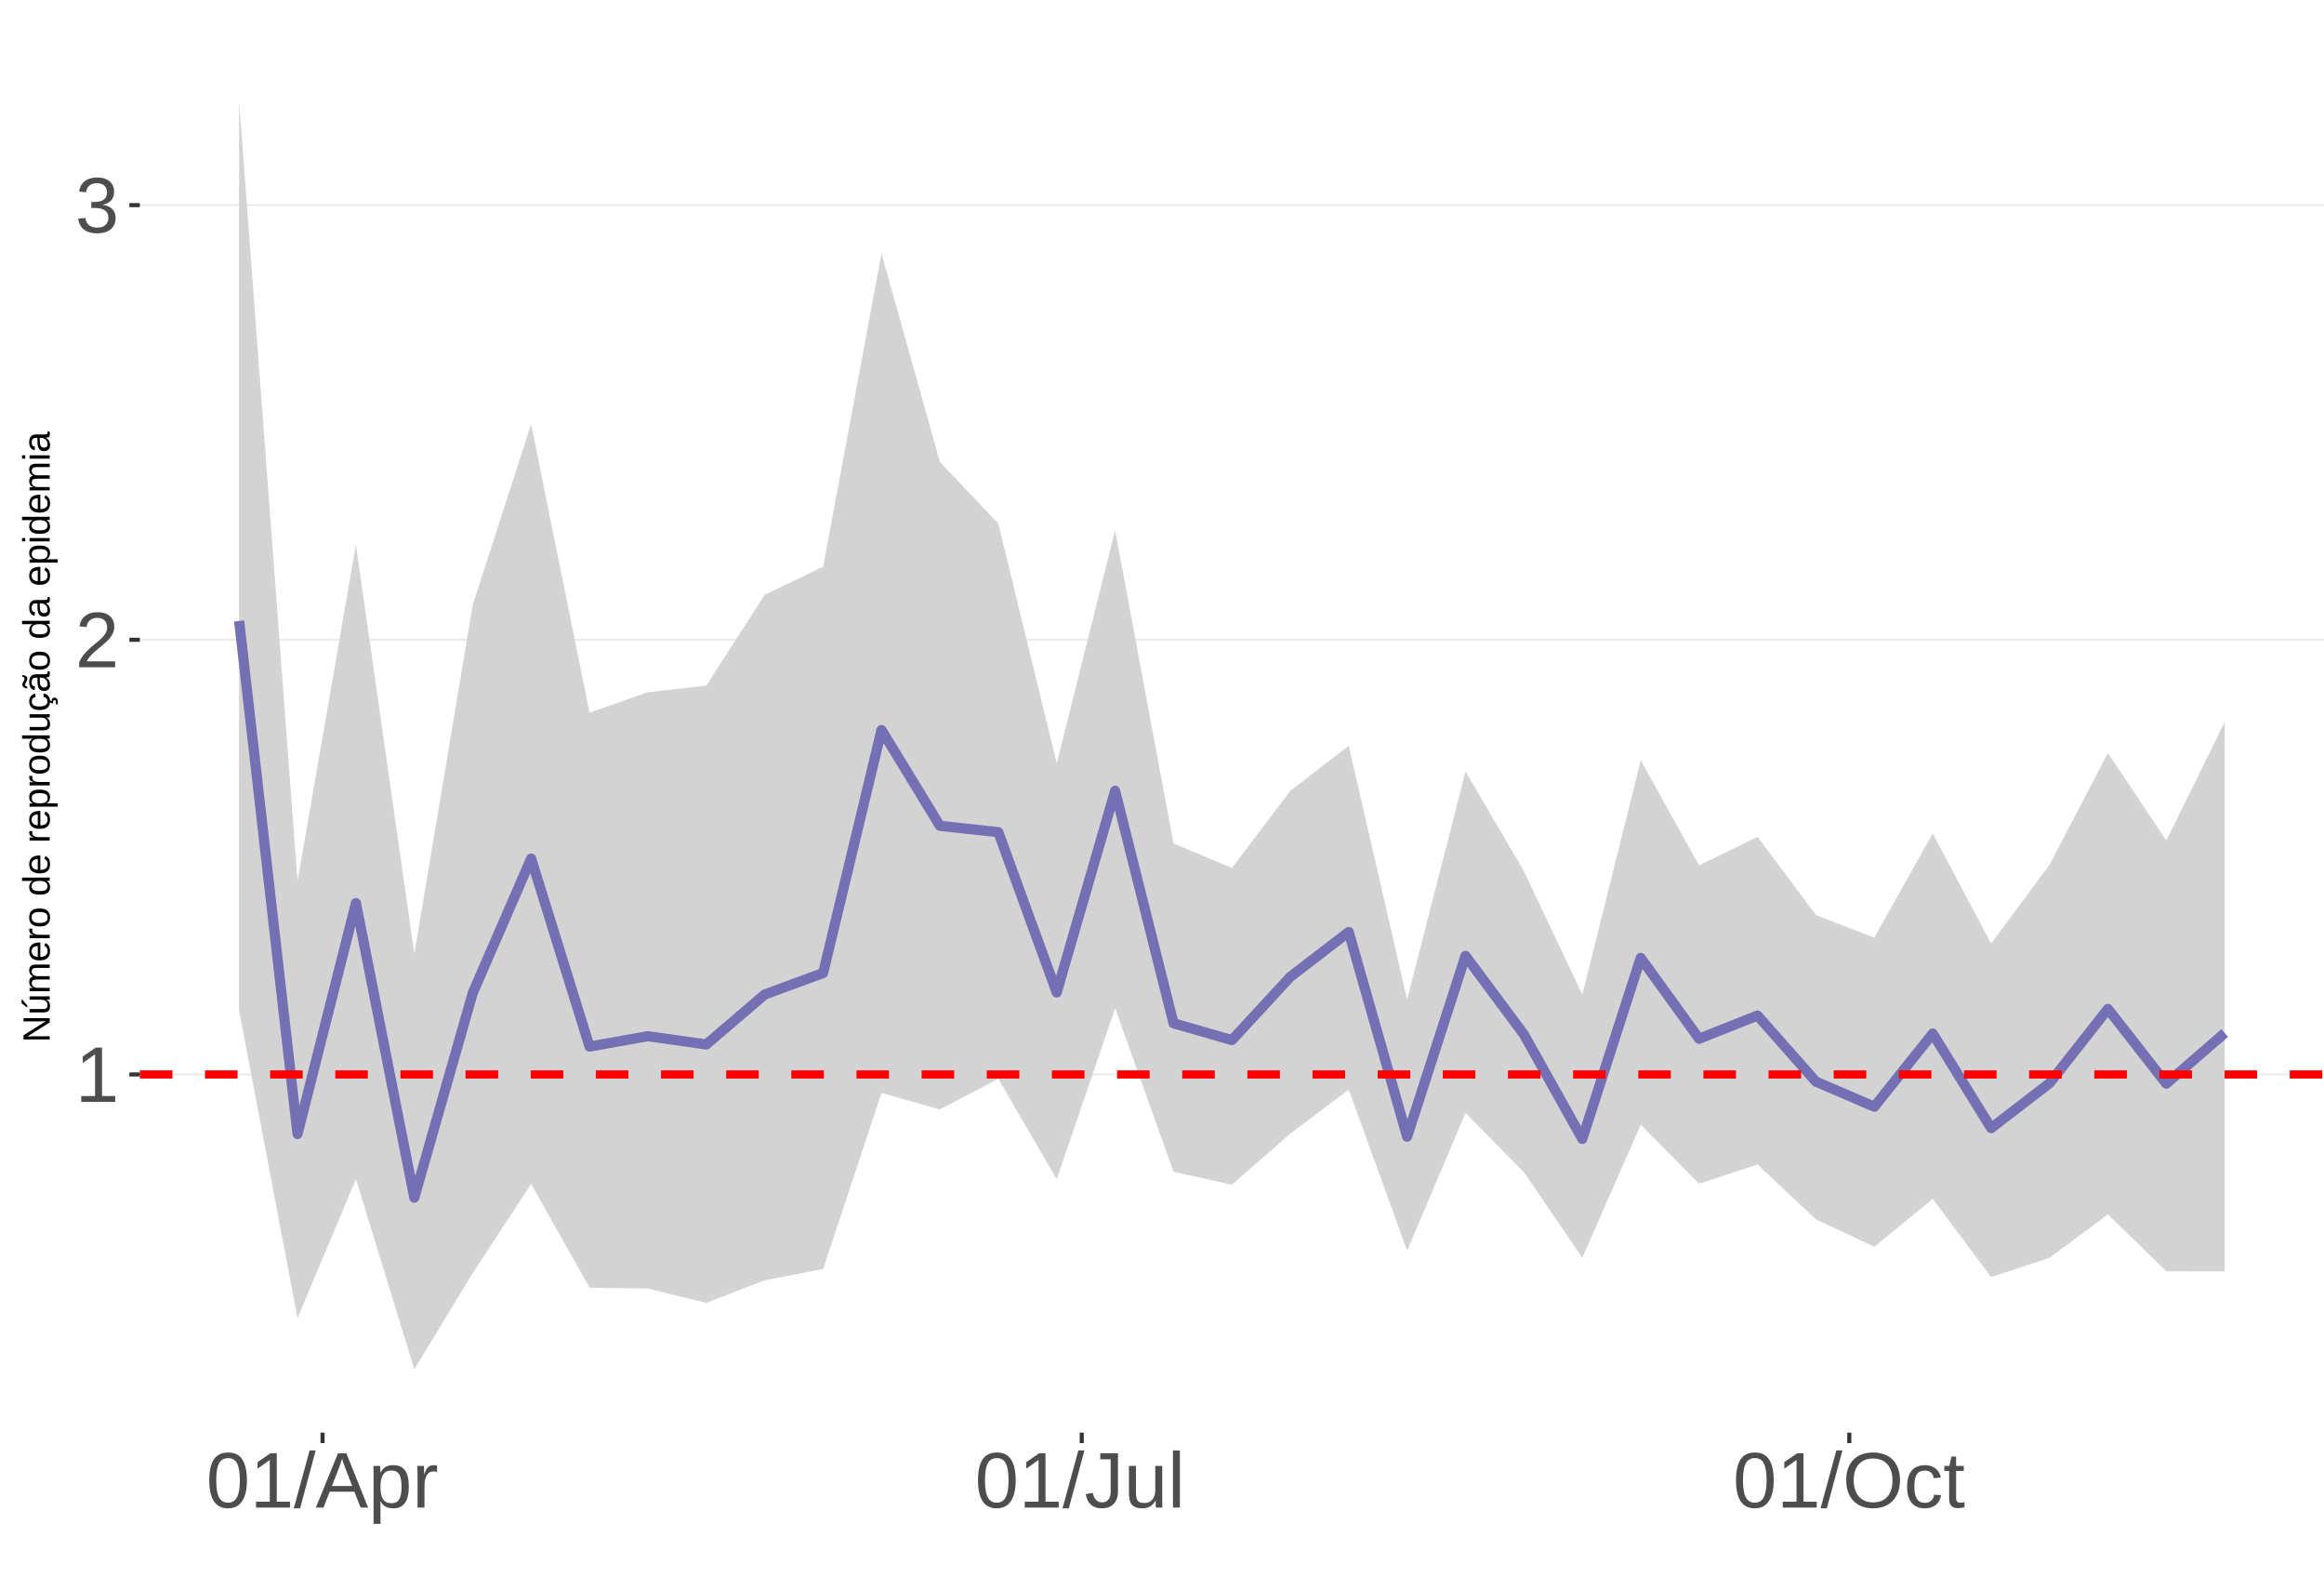
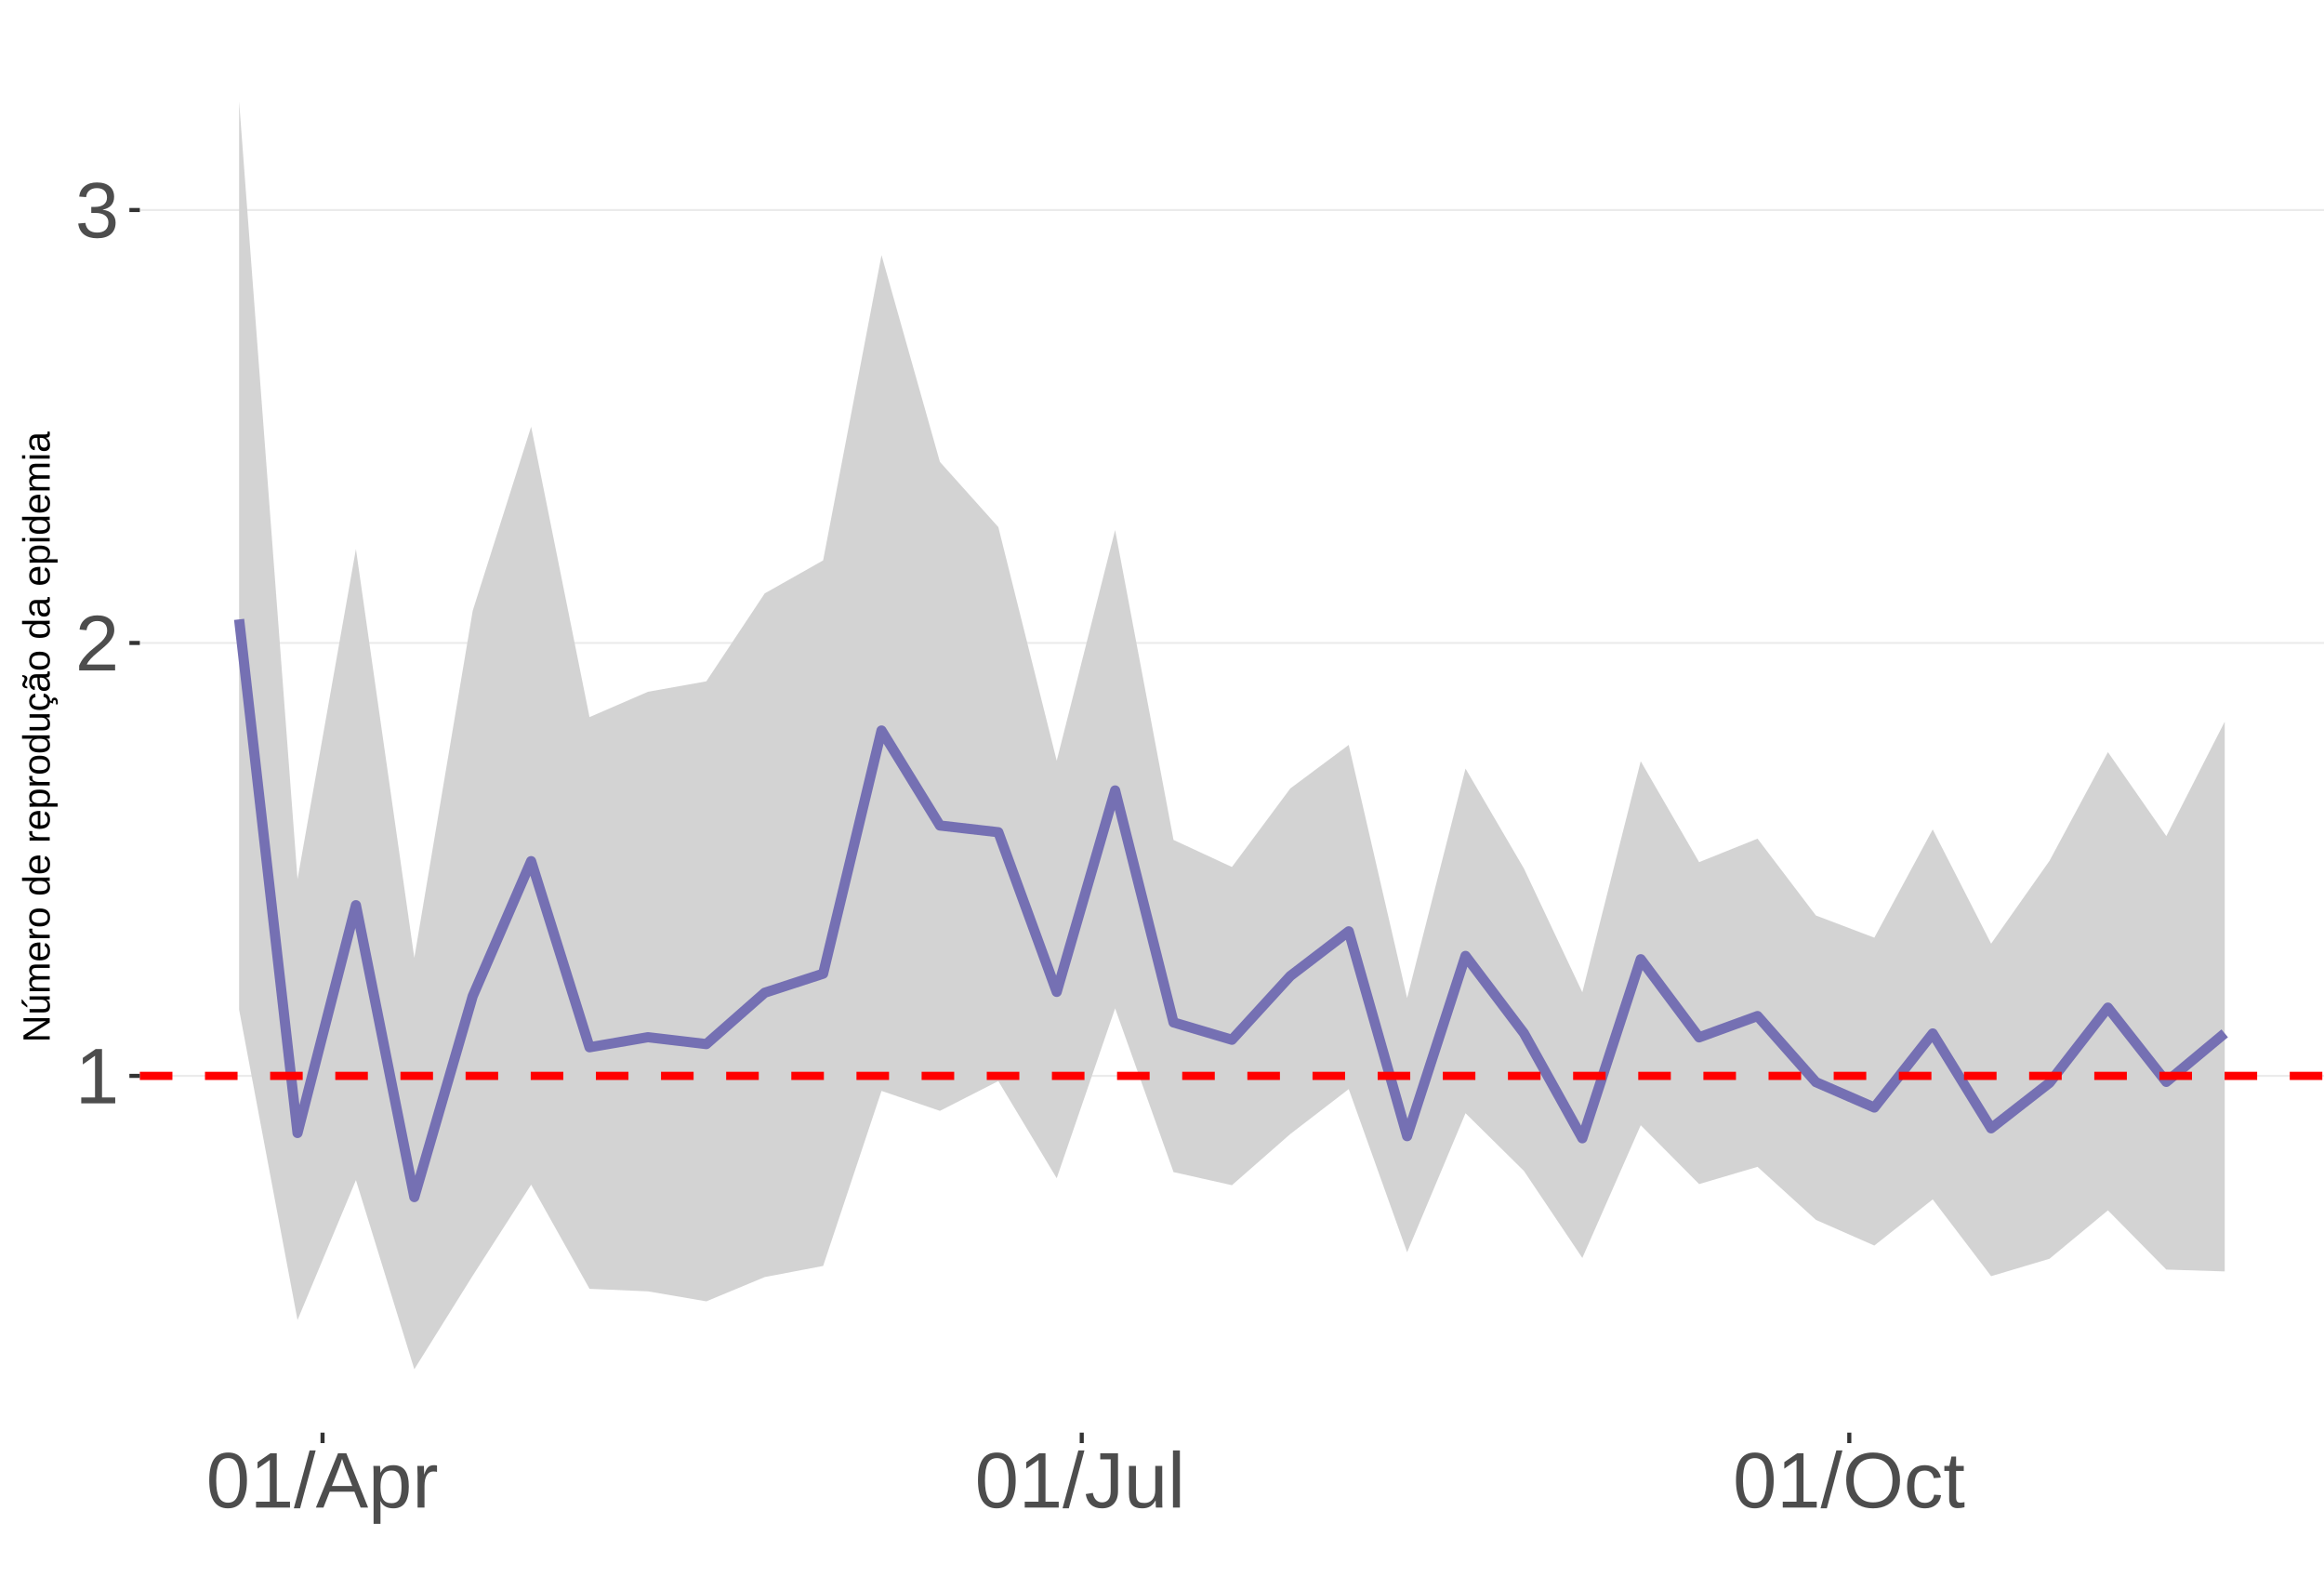
<svg xmlns="http://www.w3.org/2000/svg" xmlns:xlink="http://www.w3.org/1999/xlink" width="609pt" height="413pt" viewBox="0 0 609 413" version="1.1">
  <defs>
    <g>
      <symbol overflow="visible" id="glyph0-0">
        <path style="stroke:none;" d="M 2.062 -14.219 L 13.422 -14.219 L 13.422 0 L 2.062 0 Z M 2.828 -13.438 L 2.828 -0.766 L 12.641 -0.766 L 12.641 -13.438 Z M 2.828 -13.438 " />
      </symbol>
      <symbol overflow="visible" id="glyph0-1">
        <path style="stroke:none;" d="M 1.578 0 L 1.578 -1.547 L 5.188 -1.547 L 5.188 -12.469 L 1.984 -10.188 L 1.984 -11.906 L 5.344 -14.219 L 7.016 -14.219 L 7.016 -1.547 L 10.484 -1.547 L 10.484 0 Z M 1.578 0 " />
      </symbol>
      <symbol overflow="visible" id="glyph0-2">
        <path style="stroke:none;" d="M 1.031 0 L 1.031 -1.281 C 1.375 -2.07 1.789 -2.766 2.281 -3.359 C 2.781 -3.961 3.301 -4.508 3.844 -5 C 4.395 -5.488 4.938 -5.941 5.469 -6.359 C 6.008 -6.773 6.492 -7.191 6.922 -7.609 C 7.348 -8.023 7.691 -8.461 7.953 -8.922 C 8.223 -9.379 8.359 -9.895 8.359 -10.469 C 8.359 -11.25 8.129 -11.852 7.672 -12.281 C 7.211 -12.719 6.578 -12.938 5.766 -12.938 C 4.992 -12.938 4.359 -12.723 3.859 -12.297 C 3.359 -11.879 3.062 -11.289 2.969 -10.531 L 1.125 -10.703 C 1.258 -11.836 1.738 -12.738 2.562 -13.406 C 3.395 -14.082 4.461 -14.422 5.766 -14.422 C 7.203 -14.422 8.305 -14.082 9.078 -13.406 C 9.848 -12.727 10.234 -11.77 10.234 -10.531 C 10.234 -9.977 10.102 -9.426 9.844 -8.875 C 9.594 -8.332 9.219 -7.789 8.719 -7.25 C 8.227 -6.707 7.281 -5.863 5.875 -4.719 C 5.094 -4.082 4.473 -3.508 4.016 -3 C 3.566 -2.5 3.238 -2.016 3.031 -1.547 L 10.453 -1.547 L 10.453 0 Z M 1.031 0 " />
      </symbol>
      <symbol overflow="visible" id="glyph0-3">
        <path style="stroke:none;" d="M 10.578 -3.922 C 10.578 -2.609 10.16 -1.594 9.328 -0.875 C 8.492 -0.156 7.305 0.203 5.766 0.203 C 4.316 0.203 3.164 -0.117 2.312 -0.766 C 1.457 -1.422 0.945 -2.383 0.781 -3.656 L 2.656 -3.828 C 2.906 -2.141 3.941 -1.297 5.766 -1.297 C 6.672 -1.297 7.383 -1.52 7.906 -1.969 C 8.426 -2.426 8.688 -3.098 8.688 -3.984 C 8.688 -4.754 8.391 -5.352 7.797 -5.781 C 7.203 -6.219 6.344 -6.438 5.219 -6.438 L 4.203 -6.438 L 4.203 -8.016 L 5.188 -8.016 C 6.176 -8.016 6.945 -8.227 7.5 -8.656 C 8.051 -9.094 8.328 -9.695 8.328 -10.469 C 8.328 -11.227 8.102 -11.828 7.656 -12.266 C 7.207 -12.711 6.539 -12.938 5.656 -12.938 C 4.852 -12.938 4.203 -12.727 3.703 -12.312 C 3.211 -11.906 2.93 -11.328 2.859 -10.578 L 1.031 -10.719 C 1.164 -11.883 1.645 -12.789 2.469 -13.438 C 3.301 -14.094 4.367 -14.422 5.672 -14.422 C 7.098 -14.422 8.207 -14.086 9 -13.422 C 9.789 -12.766 10.188 -11.844 10.188 -10.656 C 10.188 -9.75 9.93 -9.008 9.422 -8.438 C 8.91 -7.875 8.176 -7.492 7.219 -7.297 L 7.219 -7.25 C 8.281 -7.133 9.102 -6.773 9.688 -6.172 C 10.281 -5.578 10.578 -4.828 10.578 -3.922 Z M 10.578 -3.922 " />
      </symbol>
      <symbol overflow="visible" id="glyph0-4">
        <path style="stroke:none;" d="M 10.688 -7.109 C 10.688 -4.734 10.266 -2.922 9.422 -1.672 C 8.586 -0.422 7.352 0.203 5.719 0.203 C 4.082 0.203 2.852 -0.414 2.031 -1.656 C 1.219 -2.906 0.812 -4.723 0.812 -7.109 C 0.812 -9.547 1.207 -11.375 2 -12.594 C 2.801 -13.812 4.062 -14.422 5.781 -14.422 C 7.457 -14.422 8.691 -13.805 9.484 -12.578 C 10.285 -11.348 10.688 -9.523 10.688 -7.109 Z M 8.828 -7.109 C 8.828 -9.16 8.586 -10.645 8.109 -11.562 C 7.641 -12.488 6.863 -12.953 5.781 -12.953 C 4.664 -12.953 3.863 -12.5 3.375 -11.594 C 2.883 -10.688 2.641 -9.191 2.641 -7.109 C 2.641 -5.086 2.883 -3.609 3.375 -2.672 C 3.875 -1.742 4.66 -1.281 5.734 -1.281 C 6.805 -1.281 7.586 -1.754 8.078 -2.703 C 8.578 -3.66 8.828 -5.129 8.828 -7.109 Z M 8.828 -7.109 " />
      </symbol>
      <symbol overflow="visible" id="glyph0-5">
        <path style="stroke:none;" d="M 0 0.203 L 4.141 -14.969 L 5.734 -14.969 L 1.641 0.203 Z M 0 0.203 " />
      </symbol>
      <symbol overflow="visible" id="glyph0-6">
        <path style="stroke:none;" d="M 11.766 0 L 10.141 -4.156 L 3.672 -4.156 L 2.031 0 L 0.047 0 L 5.844 -14.219 L 8.031 -14.219 L 13.734 0 Z M 6.906 -12.766 L 6.812 -12.469 C 6.645 -11.914 6.398 -11.203 6.078 -10.328 L 4.25 -5.656 L 9.578 -5.656 L 7.75 -10.344 C 7.562 -10.812 7.375 -11.336 7.188 -11.922 Z M 6.906 -12.766 " />
      </symbol>
      <symbol overflow="visible" id="glyph0-7">
        <path style="stroke:none;" d="M 10.625 -5.5 C 10.625 -1.695 9.285 0.203 6.609 0.203 C 4.922 0.203 3.789 -0.426 3.219 -1.688 L 3.172 -1.688 C 3.191 -1.633 3.203 -1.066 3.203 0.016 L 3.203 4.281 L 1.391 4.281 L 1.391 -8.688 C 1.391 -9.812 1.367 -10.551 1.328 -10.906 L 3.094 -10.906 C 3.094 -10.883 3.098 -10.789 3.109 -10.625 C 3.129 -10.457 3.145 -10.203 3.156 -9.859 C 3.176 -9.516 3.188 -9.281 3.188 -9.156 L 3.234 -9.156 C 3.555 -9.832 3.984 -10.328 4.516 -10.641 C 5.047 -10.953 5.742 -11.109 6.609 -11.109 C 7.953 -11.109 8.957 -10.656 9.625 -9.75 C 10.289 -8.852 10.625 -7.438 10.625 -5.5 Z M 8.719 -5.469 C 8.719 -6.988 8.508 -8.07 8.094 -8.719 C 7.688 -9.375 7.035 -9.703 6.141 -9.703 C 5.422 -9.703 4.859 -9.551 4.453 -9.25 C 4.047 -8.945 3.734 -8.473 3.516 -7.828 C 3.305 -7.191 3.203 -6.359 3.203 -5.328 C 3.203 -3.891 3.43 -2.832 3.891 -2.156 C 4.348 -1.477 5.094 -1.141 6.125 -1.141 C 7.02 -1.141 7.676 -1.469 8.094 -2.125 C 8.508 -2.789 8.719 -3.906 8.719 -5.469 Z M 8.719 -5.469 " />
      </symbol>
      <symbol overflow="visible" id="glyph0-8">
        <path style="stroke:none;" d="M 1.438 0 L 1.438 -8.375 C 1.438 -9.133 1.414 -9.977 1.375 -10.906 L 3.094 -10.906 C 3.145 -9.676 3.172 -8.938 3.172 -8.688 L 3.203 -8.688 C 3.492 -9.625 3.828 -10.258 4.203 -10.594 C 4.578 -10.938 5.109 -11.109 5.797 -11.109 C 6.035 -11.109 6.281 -11.078 6.531 -11.016 L 6.531 -9.344 C 6.289 -9.414 5.969 -9.453 5.562 -9.453 C 4.812 -9.453 4.238 -9.125 3.844 -8.469 C 3.445 -7.82 3.25 -6.895 3.25 -5.688 L 3.25 0 Z M 1.438 0 " />
      </symbol>
      <symbol overflow="visible" id="glyph0-9">
        <path style="stroke:none;" d="M 4.609 0.203 C 2.203 0.203 0.773 -1.039 0.328 -3.531 L 2.203 -3.844 C 2.328 -3.062 2.598 -2.453 3.016 -2.016 C 3.441 -1.578 3.977 -1.359 4.625 -1.359 C 5.32 -1.359 5.867 -1.598 6.266 -2.078 C 6.672 -2.555 6.875 -3.266 6.875 -4.203 L 6.875 -12.641 L 4.141 -12.641 L 4.141 -14.219 L 8.797 -14.219 L 8.797 -4.234 C 8.797 -2.859 8.422 -1.773 7.672 -0.984 C 6.93 -0.191 5.91 0.203 4.609 0.203 Z M 4.609 0.203 " />
      </symbol>
      <symbol overflow="visible" id="glyph0-10">
        <path style="stroke:none;" d="M 3.172 -10.906 L 3.172 -4 C 3.172 -3.281 3.238 -2.719 3.375 -2.312 C 3.52 -1.914 3.742 -1.629 4.047 -1.453 C 4.359 -1.285 4.816 -1.203 5.422 -1.203 C 6.297 -1.203 6.984 -1.5 7.484 -2.094 C 7.984 -2.695 8.234 -3.531 8.234 -4.594 L 8.234 -10.906 L 10.062 -10.906 L 10.062 -2.328 C 10.062 -1.055 10.078 -0.281 10.109 0 L 8.406 0 C 8.395 -0.031 8.383 -0.117 8.375 -0.266 C 8.375 -0.422 8.367 -0.594 8.359 -0.781 C 8.348 -0.969 8.336 -1.328 8.328 -1.859 L 8.297 -1.859 C 7.879 -1.109 7.395 -0.578 6.844 -0.266 C 6.289 0.047 5.609 0.203 4.797 0.203 C 3.598 0.203 2.723 -0.094 2.172 -0.688 C 1.617 -1.281 1.344 -2.266 1.344 -3.641 L 1.344 -10.906 Z M 3.172 -10.906 " />
      </symbol>
      <symbol overflow="visible" id="glyph0-11">
        <path style="stroke:none;" d="M 1.391 0 L 1.391 -14.969 L 3.203 -14.969 L 3.203 0 Z M 1.391 0 " />
      </symbol>
      <symbol overflow="visible" id="glyph0-12">
        <path style="stroke:none;" d="M 15.078 -7.172 C 15.078 -5.68 14.789 -4.379 14.219 -3.266 C 13.656 -2.148 12.844 -1.289 11.781 -0.688 C 10.719 -0.094 9.461 0.203 8.016 0.203 C 6.555 0.203 5.297 -0.094 4.234 -0.688 C 3.18 -1.281 2.375 -2.133 1.812 -3.25 C 1.258 -4.375 0.984 -5.68 0.984 -7.172 C 0.984 -9.441 1.602 -11.219 2.844 -12.5 C 4.082 -13.781 5.812 -14.422 8.031 -14.422 C 9.477 -14.422 10.734 -14.133 11.797 -13.562 C 12.859 -12.988 13.672 -12.148 14.234 -11.047 C 14.797 -9.953 15.078 -8.66 15.078 -7.172 Z M 13.109 -7.172 C 13.109 -8.941 12.664 -10.328 11.781 -11.328 C 10.895 -12.336 9.645 -12.844 8.031 -12.844 C 6.406 -12.844 5.148 -12.344 4.266 -11.344 C 3.379 -10.352 2.938 -8.961 2.938 -7.172 C 2.938 -5.391 3.383 -3.973 4.281 -2.922 C 5.176 -1.879 6.422 -1.359 8.016 -1.359 C 9.66 -1.359 10.922 -1.863 11.797 -2.875 C 12.672 -3.883 13.109 -5.316 13.109 -7.172 Z M 13.109 -7.172 " />
      </symbol>
      <symbol overflow="visible" id="glyph0-13">
        <path style="stroke:none;" d="M 2.781 -5.5 C 2.781 -4.051 3.004 -2.977 3.453 -2.281 C 3.91 -1.582 4.602 -1.234 5.531 -1.234 C 6.176 -1.234 6.711 -1.406 7.141 -1.75 C 7.578 -2.102 7.848 -2.645 7.953 -3.375 L 9.781 -3.25 C 9.645 -2.195 9.195 -1.359 8.438 -0.734 C 7.688 -0.109 6.734 0.203 5.578 0.203 C 4.047 0.203 2.879 -0.273 2.078 -1.234 C 1.273 -2.203 0.875 -3.613 0.875 -5.469 C 0.875 -7.301 1.273 -8.695 2.078 -9.656 C 2.891 -10.625 4.051 -11.109 5.562 -11.109 C 6.676 -11.109 7.598 -10.816 8.328 -10.234 C 9.066 -9.66 9.531 -8.867 9.719 -7.859 L 7.859 -7.719 C 7.766 -8.32 7.523 -8.801 7.141 -9.156 C 6.754 -9.508 6.207 -9.688 5.5 -9.688 C 4.539 -9.688 3.848 -9.367 3.422 -8.734 C 2.992 -8.098 2.781 -7.02 2.781 -5.5 Z M 2.781 -5.5 " />
      </symbol>
      <symbol overflow="visible" id="glyph0-14">
        <path style="stroke:none;" d="M 5.594 -0.078 C 4.988 0.078 4.375 0.156 3.75 0.156 C 2.301 0.156 1.578 -0.664 1.578 -2.312 L 1.578 -9.594 L 0.312 -9.594 L 0.312 -10.906 L 1.641 -10.906 L 2.172 -13.359 L 3.391 -13.359 L 3.391 -10.906 L 5.406 -10.906 L 5.406 -9.594 L 3.391 -9.594 L 3.391 -2.703 C 3.391 -2.18 3.473 -1.812 3.641 -1.594 C 3.816 -1.383 4.113 -1.281 4.531 -1.281 C 4.781 -1.281 5.133 -1.328 5.594 -1.422 Z M 5.594 -0.078 " />
      </symbol>
      <symbol overflow="visible" id="glyph1-0">
        <path style="stroke:none;" d="M -6.875 -1 L -6.875 -6.5 L 0 -6.5 L 0 -1 Z M -6.516 -1.375 L -0.375 -1.375 L -0.375 -6.125 L -6.516 -6.125 Z M -6.516 -1.375 " />
      </symbol>
      <symbol overflow="visible" id="glyph1-1">
        <path style="stroke:none;" d="M 0 -5.281 L -5.859 -1.609 L -5.391 -1.625 L -4.578 -1.656 L 0 -1.656 L 0 -0.828 L -6.875 -0.828 L -6.875 -1.906 L -0.984 -5.625 C -1.617 -5.582 -2.082 -5.562 -2.375 -5.562 L -6.875 -5.562 L -6.875 -6.406 L 0 -6.406 Z M 0 -5.281 " />
      </symbol>
      <symbol overflow="visible" id="glyph1-2">
        <path style="stroke:none;" d="M -5.281 -1.562 L -1.938 -1.562 C -1.582 -1.562 -1.305 -1.594 -1.109 -1.656 C -0.922 -1.727 -0.785 -1.836 -0.703 -1.984 C -0.617 -2.141 -0.578 -2.363 -0.578 -2.656 C -0.578 -3.07 -0.723 -3.398 -1.016 -3.641 C -1.305 -3.891 -1.707 -4.016 -2.219 -4.016 L -5.281 -4.016 L -5.281 -4.906 L -1.125 -4.906 C -0.508 -4.906 -0.133 -4.91 0 -4.922 L 0 -4.094 C -0.02 -4.094 -0.062 -4.086 -0.125 -4.078 C -0.195 -4.078 -0.281 -4.07 -0.375 -4.062 C -0.469 -4.062 -0.645 -4.062 -0.906 -4.062 L -0.906 -4.047 C -0.539 -3.848 -0.281 -3.613 -0.125 -3.344 C 0.02 -3.082 0.094 -2.754 0.094 -2.359 C 0.094 -1.773 -0.047 -1.348 -0.328 -1.078 C -0.617 -0.816 -1.098 -0.688 -1.766 -0.688 L -5.281 -0.688 Z M -5.859 -2.031 L -5.969 -2.031 L -7.359 -3.078 L -7.359 -4.094 L -7.219 -4.094 L -5.859 -2.484 Z M -5.859 -2.031 " />
      </symbol>
      <symbol overflow="visible" id="glyph1-3">
        <path style="stroke:none;" d="M 0 -3.75 L -3.344 -3.75 C -3.852 -3.75 -4.207 -3.676 -4.406 -3.531 C -4.602 -3.395 -4.703 -3.145 -4.703 -2.781 C -4.703 -2.406 -4.555 -2.109 -4.266 -1.891 C -3.984 -1.672 -3.582 -1.562 -3.062 -1.562 L 0 -1.562 L 0 -0.688 L -4.156 -0.688 C -4.77 -0.688 -5.145 -0.68 -5.281 -0.672 L -5.281 -1.5 C -5.27 -1.5 -5.227 -1.5 -5.156 -1.5 C -5.082 -1.508 -5 -1.516 -4.906 -1.516 C -4.812 -1.523 -4.633 -1.531 -4.375 -1.531 L -4.375 -1.547 C -4.75 -1.734 -5.008 -1.945 -5.156 -2.188 C -5.301 -2.438 -5.375 -2.738 -5.375 -3.094 C -5.375 -3.488 -5.297 -3.801 -5.141 -4.031 C -4.984 -4.27 -4.727 -4.438 -4.375 -4.531 L -4.375 -4.547 C -4.727 -4.723 -4.984 -4.941 -5.141 -5.203 C -5.297 -5.461 -5.375 -5.773 -5.375 -6.141 C -5.375 -6.672 -5.227 -7.055 -4.938 -7.297 C -4.656 -7.547 -4.18 -7.672 -3.516 -7.672 L 0 -7.672 L 0 -6.797 L -3.344 -6.797 C -3.852 -6.797 -4.207 -6.723 -4.406 -6.578 C -4.602 -6.441 -4.703 -6.191 -4.703 -5.828 C -4.703 -5.453 -4.555 -5.156 -4.266 -4.938 C -3.984 -4.727 -3.582 -4.625 -3.062 -4.625 L 0 -4.625 Z M 0 -3.75 " />
      </symbol>
      <symbol overflow="visible" id="glyph1-4">
        <path style="stroke:none;" d="M -2.453 -1.344 C -1.848 -1.344 -1.379 -1.469 -1.047 -1.719 C -0.723 -1.969 -0.562 -2.336 -0.562 -2.828 C -0.562 -3.203 -0.633 -3.504 -0.781 -3.734 C -0.938 -3.961 -1.133 -4.117 -1.375 -4.203 L -1.156 -4.969 C -0.32 -4.656 0.094 -3.941 0.094 -2.828 C 0.094 -2.047 -0.133 -1.445 -0.594 -1.031 C -1.062 -0.625 -1.754 -0.422 -2.672 -0.422 C -3.547 -0.422 -4.211 -0.625 -4.672 -1.031 C -5.141 -1.445 -5.375 -2.031 -5.375 -2.781 C -5.375 -4.344 -4.441 -5.125 -2.578 -5.125 L -2.453 -5.125 Z M -3.125 -4.203 C -3.688 -4.16 -4.094 -4.02 -4.344 -3.781 C -4.602 -3.551 -4.734 -3.219 -4.734 -2.781 C -4.734 -2.352 -4.586 -2.016 -4.297 -1.766 C -4.016 -1.516 -3.625 -1.379 -3.125 -1.359 Z M -3.125 -4.203 " />
      </symbol>
      <symbol overflow="visible" id="glyph1-5">
        <path style="stroke:none;" d="M 0 -0.688 L -4.047 -0.688 C -4.422 -0.688 -4.832 -0.68 -5.281 -0.672 L -5.281 -1.5 C -4.688 -1.52 -4.328 -1.531 -4.203 -1.531 L -4.203 -1.547 C -4.66 -1.691 -4.969 -1.852 -5.125 -2.031 C -5.289 -2.219 -5.375 -2.477 -5.375 -2.812 C -5.375 -2.926 -5.359 -3.047 -5.328 -3.172 L -4.531 -3.172 C -4.562 -3.047 -4.578 -2.891 -4.578 -2.703 C -4.578 -2.336 -4.422 -2.055 -4.109 -1.859 C -3.797 -1.672 -3.344 -1.578 -2.75 -1.578 L 0 -1.578 Z M 0 -0.688 " />
      </symbol>
      <symbol overflow="visible" id="glyph1-6">
        <path style="stroke:none;" d="M -2.641 -5.141 C -1.723 -5.141 -1.035 -4.938 -0.578 -4.531 C -0.129 -4.125 0.094 -3.535 0.094 -2.766 C 0.094 -1.992 -0.141 -1.41 -0.609 -1.016 C -1.078 -0.617 -1.754 -0.422 -2.641 -0.422 C -4.461 -0.422 -5.375 -1.207 -5.375 -2.781 C -5.375 -3.594 -5.148 -4.188 -4.703 -4.562 C -4.266 -4.945 -3.578 -5.141 -2.641 -5.141 Z M -2.641 -4.219 C -3.367 -4.219 -3.898 -4.109 -4.234 -3.891 C -4.566 -3.672 -4.734 -3.305 -4.734 -2.797 C -4.734 -2.285 -4.562 -1.914 -4.219 -1.688 C -3.883 -1.457 -3.359 -1.344 -2.641 -1.344 C -1.953 -1.344 -1.43 -1.453 -1.078 -1.672 C -0.723 -1.898 -0.547 -2.258 -0.547 -2.75 C -0.547 -3.281 -0.711 -3.656 -1.047 -3.875 C -1.391 -4.102 -1.922 -4.219 -2.641 -4.219 Z M -2.641 -4.219 " />
      </symbol>
      <symbol overflow="visible" id="glyph1-7">
        <path style="stroke:none;" d="" />
      </symbol>
      <symbol overflow="visible" id="glyph1-8">
        <path style="stroke:none;" d="M -0.844 -4.016 C -0.508 -3.848 -0.27 -3.629 -0.125 -3.359 C 0.02 -3.086 0.094 -2.754 0.094 -2.359 C 0.094 -1.691 -0.129 -1.203 -0.578 -0.891 C -1.023 -0.578 -1.707 -0.422 -2.625 -0.422 C -4.457 -0.422 -5.375 -1.066 -5.375 -2.359 C -5.375 -2.766 -5.301 -3.098 -5.156 -3.359 C -5.008 -3.629 -4.781 -3.848 -4.469 -4.016 L -7.25 -4.016 L -7.25 -4.891 L -1.094 -4.891 C -0.539 -4.891 -0.176 -4.898 0 -4.922 L 0 -4.078 C -0.051 -4.066 -0.172 -4.055 -0.359 -4.047 C -0.547 -4.035 -0.707 -4.031 -0.844 -4.031 Z M -2.641 -1.344 C -1.898 -1.344 -1.367 -1.438 -1.047 -1.625 C -0.734 -1.82 -0.578 -2.145 -0.578 -2.594 C -0.578 -3.082 -0.75 -3.441 -1.094 -3.672 C -1.438 -3.898 -1.973 -4.016 -2.703 -4.016 C -3.398 -4.016 -3.91 -3.898 -4.234 -3.672 C -4.566 -3.441 -4.734 -3.082 -4.734 -2.594 C -4.734 -2.156 -4.566 -1.836 -4.234 -1.641 C -3.91 -1.441 -3.379 -1.344 -2.641 -1.344 Z M -2.641 -1.344 " />
      </symbol>
      <symbol overflow="visible" id="glyph1-9">
        <path style="stroke:none;" d="M -2.672 -5.141 C -0.828 -5.141 0.094 -4.492 0.094 -3.203 C 0.094 -2.391 -0.211 -1.844 -0.828 -1.562 L -0.828 -1.531 C -0.797 -1.539 -0.516 -1.547 0.016 -1.547 L 2.078 -1.547 L 2.078 -0.672 L -4.203 -0.672 C -4.742 -0.672 -5.102 -0.66 -5.281 -0.641 L -5.281 -1.5 C -5.27 -1.5 -5.223 -1.5 -5.141 -1.5 C -5.066 -1.508 -4.945 -1.52 -4.781 -1.531 C -4.613 -1.539 -4.5 -1.547 -4.438 -1.547 L -4.438 -1.562 C -4.758 -1.719 -4.992 -1.922 -5.141 -2.172 C -5.297 -2.43 -5.375 -2.773 -5.375 -3.203 C -5.375 -3.848 -5.156 -4.332 -4.719 -4.656 C -4.281 -4.977 -3.598 -5.141 -2.672 -5.141 Z M -2.641 -4.219 C -3.379 -4.219 -3.906 -4.117 -4.219 -3.922 C -4.539 -3.723 -4.703 -3.406 -4.703 -2.969 C -4.703 -2.625 -4.629 -2.352 -4.484 -2.156 C -4.336 -1.957 -4.109 -1.805 -3.797 -1.703 C -3.484 -1.598 -3.078 -1.547 -2.578 -1.547 C -1.879 -1.547 -1.363 -1.656 -1.031 -1.875 C -0.707 -2.102 -0.547 -2.469 -0.547 -2.969 C -0.547 -3.406 -0.707 -3.723 -1.031 -3.922 C -1.352 -4.117 -1.891 -4.219 -2.641 -4.219 Z M -2.641 -4.219 " />
      </symbol>
      <symbol overflow="visible" id="glyph1-10">
        <path style="stroke:none;" d="M -5.281 -1.531 L -1.938 -1.531 C -1.582 -1.531 -1.305 -1.562 -1.109 -1.625 C -0.922 -1.695 -0.785 -1.805 -0.703 -1.953 C -0.617 -2.109 -0.578 -2.332 -0.578 -2.625 C -0.578 -3.039 -0.723 -3.367 -1.016 -3.609 C -1.305 -3.859 -1.707 -3.984 -2.219 -3.984 L -5.281 -3.984 L -5.281 -4.875 L -1.125 -4.875 C -0.508 -4.875 -0.133 -4.879 0 -4.891 L 0 -4.062 C -0.02 -4.062 -0.062 -4.055 -0.125 -4.047 C -0.195 -4.047 -0.281 -4.039 -0.375 -4.031 C -0.469 -4.031 -0.645 -4.031 -0.906 -4.031 L -0.906 -4.016 C -0.539 -3.816 -0.281 -3.582 -0.125 -3.312 C 0.02 -3.051 0.094 -2.723 0.094 -2.328 C 0.094 -1.742 -0.047 -1.316 -0.328 -1.047 C -0.617 -0.785 -1.098 -0.656 -1.766 -0.656 L -5.281 -0.656 Z M -5.281 -1.531 " />
      </symbol>
      <symbol overflow="visible" id="glyph1-11">
        <path style="stroke:none;" d="M -2.672 -1.344 C -1.961 -1.344 -1.438 -1.453 -1.094 -1.672 C -0.758 -1.891 -0.594 -2.223 -0.594 -2.672 C -0.594 -2.984 -0.676 -3.242 -0.844 -3.453 C -1.02 -3.672 -1.281 -3.801 -1.625 -3.844 L -1.578 -4.734 C -1.066 -4.672 -0.66 -4.457 -0.359 -4.094 C -0.055 -3.727 0.094 -3.266 0.094 -2.703 C 0.094 -1.961 -0.133 -1.395 -0.594 -1 C -1.062 -0.613 -1.742 -0.422 -2.641 -0.422 C -3.535 -0.422 -4.211 -0.613 -4.672 -1 C -5.141 -1.395 -5.375 -1.957 -5.375 -2.688 C -5.375 -3.227 -5.234 -3.676 -4.953 -4.031 C -4.68 -4.395 -4.297 -4.617 -3.797 -4.703 L -3.734 -3.797 C -4.023 -3.754 -4.254 -3.641 -4.422 -3.453 C -4.598 -3.266 -4.688 -3.004 -4.688 -2.672 C -4.688 -2.203 -4.531 -1.863 -4.219 -1.656 C -3.914 -1.445 -3.398 -1.344 -2.672 -1.344 Z M 1.234 -3.672 C 1.828 -3.672 2.125 -3.223 2.125 -2.328 C 2.125 -2.148 2.113 -2.004 2.094 -1.891 L 1.625 -1.891 C 1.645 -2.055 1.656 -2.195 1.656 -2.312 C 1.656 -2.789 1.52 -3.031 1.25 -3.031 C 1 -3.031 0.875 -2.812 0.875 -2.375 C 0.875 -2.238 0.879 -2.148 0.891 -2.109 L 0 -2.422 L 0 -2.938 L 0.484 -2.75 C 0.492 -3.062 0.566 -3.289 0.703 -3.438 C 0.836 -3.594 1.016 -3.672 1.234 -3.672 Z M 1.234 -3.672 " />
      </symbol>
      <symbol overflow="visible" id="glyph1-12">
        <path style="stroke:none;" d="M 0.094 -2.016 C 0.094 -1.484 -0.047 -1.082 -0.328 -0.812 C -0.609 -0.551 -0.988 -0.422 -1.469 -0.422 C -2.02 -0.422 -2.441 -0.598 -2.734 -0.953 C -3.023 -1.316 -3.18 -1.898 -3.203 -2.703 L -3.219 -3.891 L -3.516 -3.891 C -3.941 -3.891 -4.25 -3.797 -4.438 -3.609 C -4.625 -3.43 -4.719 -3.148 -4.719 -2.766 C -4.719 -2.367 -4.648 -2.078 -4.516 -1.891 C -4.379 -1.711 -4.164 -1.609 -3.875 -1.578 L -3.953 -0.656 C -4.898 -0.812 -5.375 -1.52 -5.375 -2.781 C -5.375 -3.445 -5.223 -3.945 -4.922 -4.281 C -4.617 -4.613 -4.18 -4.781 -3.609 -4.781 L -1.328 -4.781 C -1.066 -4.781 -0.867 -4.812 -0.734 -4.875 C -0.609 -4.945 -0.547 -5.082 -0.547 -5.281 C -0.547 -5.363 -0.555 -5.457 -0.578 -5.562 L -0.031 -5.562 C 0.02 -5.344 0.047 -5.117 0.047 -4.891 C 0.047 -4.555 -0.035 -4.316 -0.203 -4.172 C -0.379 -4.023 -0.648 -3.941 -1.016 -3.922 L -1.016 -3.891 C -0.609 -3.672 -0.32 -3.41 -0.156 -3.109 C 0.008 -2.805 0.094 -2.441 0.094 -2.016 Z M -0.562 -2.219 C -0.562 -2.539 -0.633 -2.828 -0.781 -3.078 C -0.926 -3.328 -1.125 -3.523 -1.375 -3.672 C -1.633 -3.816 -1.898 -3.891 -2.172 -3.891 L -2.609 -3.891 L -2.594 -2.938 C -2.582 -2.52 -2.535 -2.203 -2.453 -1.984 C -2.379 -1.773 -2.258 -1.613 -2.094 -1.5 C -1.938 -1.383 -1.723 -1.328 -1.453 -1.328 C -1.172 -1.328 -0.953 -1.406 -0.797 -1.562 C -0.641 -1.719 -0.562 -1.938 -0.562 -2.219 Z M -5.859 -3.609 C -5.859 -3.473 -5.891 -3.332 -5.953 -3.188 C -6.016 -3.051 -6.082 -2.922 -6.156 -2.797 C -6.227 -2.672 -6.297 -2.551 -6.359 -2.438 C -6.422 -2.32 -6.453 -2.211 -6.453 -2.109 C -6.453 -1.93 -6.398 -1.797 -6.297 -1.703 C -6.191 -1.617 -6.047 -1.562 -5.859 -1.531 L -5.859 -1.094 C -6.191 -1.125 -6.441 -1.176 -6.609 -1.25 C -6.785 -1.332 -6.922 -1.441 -7.016 -1.578 C -7.117 -1.711 -7.172 -1.879 -7.172 -2.078 C -7.172 -2.223 -7.141 -2.363 -7.078 -2.5 C -7.023 -2.633 -6.957 -2.766 -6.875 -2.891 C -6.801 -3.023 -6.734 -3.145 -6.672 -3.25 C -6.617 -3.363 -6.594 -3.473 -6.594 -3.578 C -6.594 -3.898 -6.785 -4.086 -7.172 -4.141 L -7.172 -4.594 C -6.691 -4.539 -6.352 -4.43 -6.156 -4.266 C -5.957 -4.098 -5.859 -3.879 -5.859 -3.609 Z M -5.859 -3.609 " />
      </symbol>
      <symbol overflow="visible" id="glyph1-13">
        <path style="stroke:none;" d="M 0.094 -2.016 C 0.094 -1.484 -0.047 -1.082 -0.328 -0.812 C -0.609 -0.551 -0.988 -0.422 -1.469 -0.422 C -2.02 -0.422 -2.441 -0.598 -2.734 -0.953 C -3.023 -1.316 -3.18 -1.898 -3.203 -2.703 L -3.219 -3.891 L -3.516 -3.891 C -3.941 -3.891 -4.25 -3.797 -4.438 -3.609 C -4.625 -3.43 -4.719 -3.148 -4.719 -2.766 C -4.719 -2.367 -4.648 -2.078 -4.516 -1.891 C -4.379 -1.711 -4.164 -1.609 -3.875 -1.578 L -3.953 -0.656 C -4.898 -0.812 -5.375 -1.52 -5.375 -2.781 C -5.375 -3.445 -5.223 -3.945 -4.922 -4.281 C -4.617 -4.613 -4.18 -4.781 -3.609 -4.781 L -1.328 -4.781 C -1.066 -4.781 -0.867 -4.812 -0.734 -4.875 C -0.609 -4.945 -0.547 -5.082 -0.547 -5.281 C -0.547 -5.363 -0.555 -5.457 -0.578 -5.562 L -0.031 -5.562 C 0.02 -5.344 0.047 -5.117 0.047 -4.891 C 0.047 -4.555 -0.035 -4.316 -0.203 -4.172 C -0.379 -4.023 -0.648 -3.941 -1.016 -3.922 L -1.016 -3.891 C -0.609 -3.672 -0.32 -3.41 -0.156 -3.109 C 0.008 -2.805 0.094 -2.441 0.094 -2.016 Z M -0.562 -2.219 C -0.562 -2.539 -0.633 -2.828 -0.781 -3.078 C -0.926 -3.328 -1.125 -3.523 -1.375 -3.672 C -1.633 -3.816 -1.898 -3.891 -2.172 -3.891 L -2.609 -3.891 L -2.594 -2.938 C -2.582 -2.52 -2.535 -2.203 -2.453 -1.984 C -2.379 -1.773 -2.258 -1.613 -2.094 -1.5 C -1.938 -1.383 -1.723 -1.328 -1.453 -1.328 C -1.172 -1.328 -0.953 -1.406 -0.797 -1.562 C -0.641 -1.719 -0.562 -1.938 -0.562 -2.219 Z M -0.562 -2.219 " />
      </symbol>
      <symbol overflow="visible" id="glyph1-14">
        <path style="stroke:none;" d="M -6.406 -0.672 L -7.25 -0.672 L -7.25 -1.547 L -6.406 -1.547 Z M 0 -0.672 L -5.281 -0.672 L -5.281 -1.547 L 0 -1.547 Z M 0 -0.672 " />
      </symbol>
    </g>
    <clipPath id="clip1">
      <path d="M 36.645 9.961 L 609 9.961 L 609 375.328 L 36.645 375.328 Z M 36.645 9.961 " />
    </clipPath>
    <clipPath id="clip2">
-       <path d="M 36.645 281 L 609 281 L 609 282 L 36.645 282 Z M 36.645 281 " />
+       <path d="M 36.645 281 L 609 281 L 609 283 L 36.645 283 Z M 36.645 281 " />
    </clipPath>
    <clipPath id="clip3">
-       <path d="M 36.645 167 L 609 167 L 609 168 L 36.645 168 Z M 36.645 167 " />
+       <path d="M 36.645 168 L 609 168 L 609 169 L 36.645 169 Z M 36.645 168 " />
    </clipPath>
    <clipPath id="clip4">
-       <path d="M 36.645 53 L 609 53 L 609 54 L 36.645 54 Z M 36.645 53 " />
+       <path d="M 36.645 54 L 609 54 L 609 56 L 36.645 56 Z M 36.645 54 " />
    </clipPath>
    <clipPath id="clip5">
      <path d="M 36.645 280 L 609 280 L 609 283 L 36.645 283 Z M 36.645 280 " />
    </clipPath>
  </defs>
  <g id="surface177">
    <rect x="0" y="0" width="609" height="413" style="fill:rgb(100%,100%,100%);fill-opacity:1;stroke:none;" />
    <rect x="0" y="0" width="609" height="413" style="fill:rgb(100%,100%,100%);fill-opacity:1;stroke:none;" />
    <path style="fill:none;stroke-width:1.067;stroke-linecap:round;stroke-linejoin:round;stroke:rgb(100%,100%,100%);stroke-opacity:1;stroke-miterlimit:10;" d="M 0 413 L 609 413 L 609 0 L 0 0 Z M 0 413 " />
    <g clip-path="url(#clip1)" clip-rule="nonzero">
      <path style=" stroke:none;fill-rule:nonzero;fill:rgb(100%,100%,100%);fill-opacity:1;" d="M 36.645 375.328 L 609 375.328 L 609 9.961 L 36.645 9.961 Z M 36.645 375.328 " />
    </g>
    <g clip-path="url(#clip2)" clip-rule="nonzero">
-       <path style="fill:none;stroke-width:0.533;stroke-linecap:butt;stroke-linejoin:round;stroke:rgb(92.157%,92.157%,92.157%);stroke-opacity:1;stroke-miterlimit:10;" d="M 36.645 281.488 L 609 281.488 " />
+       <path style="fill:none;stroke-width:0.533;stroke-linecap:butt;stroke-linejoin:round;stroke:rgb(92.157%,92.157%,92.157%);stroke-opacity:1;stroke-miterlimit:10;" d="M 36.645 281.859 L 609 281.859 " />
    </g>
    <g clip-path="url(#clip3)" clip-rule="nonzero">
-       <path style="fill:none;stroke-width:0.533;stroke-linecap:butt;stroke-linejoin:round;stroke:rgb(92.157%,92.157%,92.157%);stroke-opacity:1;stroke-miterlimit:10;" d="M 36.645 167.613 L 609 167.613 " />
+       <path style="fill:none;stroke-width:0.533;stroke-linecap:butt;stroke-linejoin:round;stroke:rgb(92.157%,92.157%,92.157%);stroke-opacity:1;stroke-miterlimit:10;" d="M 36.645 168.441 L 609 168.441 " />
    </g>
    <g clip-path="url(#clip4)" clip-rule="nonzero">
-       <path style="fill:none;stroke-width:0.533;stroke-linecap:butt;stroke-linejoin:round;stroke:rgb(92.157%,92.157%,92.157%);stroke-opacity:1;stroke-miterlimit:10;" d="M 36.645 53.734 L 609 53.734 " />
-     </g>
-     <path style=" stroke:none;fill-rule:nonzero;fill:rgb(82.745%,82.745%,82.745%);fill-opacity:1;" d="M 62.66 26.57 L 77.965 230.828 L 93.27 142.75 L 108.57 249.926 L 123.875 158.5 L 139.18 111.105 L 154.484 186.699 L 169.785 181.344 L 185.09 179.617 L 200.395 155.805 L 215.699 148.477 L 231 66.441 L 246.305 121.023 L 261.609 137.184 L 276.91 199.984 L 292.215 138.934 L 307.52 220.98 L 322.824 227.387 L 338.125 207.176 L 353.43 195.367 L 368.734 261.879 L 384.035 202.109 L 399.34 228.227 L 414.645 260.574 L 429.949 199.195 L 445.25 226.703 L 460.555 219.238 L 475.859 239.73 L 491.164 245.637 L 506.465 218.363 L 521.77 247.207 L 537.074 226.57 L 552.375 197.262 L 567.68 220.211 L 582.984 189.125 L 582.984 333.09 L 567.68 333.039 L 552.375 318.156 L 537.074 329.523 L 521.77 334.555 L 506.465 314.09 L 491.164 326.633 L 475.859 319.438 L 460.555 305.07 L 445.25 310.109 L 429.949 294.637 L 414.645 329.496 L 399.34 307.113 L 384.035 291.566 L 368.734 327.656 L 353.43 285.465 L 338.125 296.973 L 322.824 310.367 L 307.52 306.984 L 292.215 264.164 L 276.91 308.93 L 261.609 282.617 L 246.305 290.656 L 231 286.34 L 215.699 332.457 L 200.395 335.406 L 185.09 341.32 L 169.785 337.586 L 154.484 337.352 L 139.18 310.168 L 123.875 333.523 L 108.57 358.723 L 93.27 308.891 L 77.965 345.348 L 62.66 264.746 Z M 62.66 26.57 " />
-     <path style="fill:none;stroke-width:2.667;stroke-linecap:butt;stroke-linejoin:round;stroke:rgb(45.882%,43.922%,70.196%);stroke-opacity:1;stroke-miterlimit:10;" d="M 62.66 162.684 L 77.965 297.082 L 93.27 236.594 L 108.57 313.781 L 123.875 260.172 L 139.18 224.926 L 154.484 274.184 L 169.785 271.461 L 185.09 273.629 L 200.395 260.539 L 215.699 254.918 L 231 191.25 L 246.305 216.352 L 261.609 218.016 L 276.91 260.004 L 292.215 207.18 L 307.52 268.086 L 322.824 272.48 L 338.125 255.918 L 353.43 244.156 L 368.734 297.797 L 384.035 250.426 L 399.34 271.012 L 414.645 298.371 L 429.949 250.949 L 445.25 272.125 L 460.555 266.055 L 475.859 283.367 L 491.164 289.934 L 506.465 270.77 L 521.77 295.551 L 537.074 283.781 L 552.375 264.316 L 567.68 283.898 L 582.984 270.641 " />
+       <path style="fill:none;stroke-width:0.533;stroke-linecap:butt;stroke-linejoin:round;stroke:rgb(92.157%,92.157%,92.157%);stroke-opacity:1;stroke-miterlimit:10;" d="M 36.645 55.027 L 609 55.027 " />
+     </g>
+     <path style=" stroke:none;fill-rule:nonzero;fill:rgb(82.745%,82.745%,82.745%);fill-opacity:1;" d="M 62.66 26.57 L 77.965 230.352 L 93.27 143.844 L 108.57 250.941 L 123.875 160.004 L 139.18 111.793 L 154.484 187.871 L 169.785 181.234 L 185.09 178.496 L 200.395 155.457 L 215.699 146.812 L 231 66.84 L 246.305 121.012 L 261.609 138.086 L 276.91 199.289 L 292.215 138.855 L 307.52 220.043 L 322.824 227.137 L 338.125 206.555 L 353.43 195.156 L 368.734 261.465 L 384.035 201.359 L 399.34 227.531 L 414.645 259.957 L 429.949 199.434 L 445.25 225.863 L 460.555 219.715 L 475.859 239.844 L 491.164 245.656 L 506.465 217.297 L 521.77 247.223 L 537.074 225.504 L 552.375 197.035 L 567.68 219.043 L 582.984 189.055 L 582.984 333.09 L 567.68 332.609 L 552.375 317.09 L 537.074 329.77 L 521.77 334.336 L 506.465 314.219 L 491.164 326.312 L 475.859 319.594 L 460.555 305.688 L 445.25 310.207 L 429.949 294.789 L 414.645 329.559 L 399.34 306.762 L 384.035 291.641 L 368.734 328.082 L 353.43 285.324 L 338.125 297.09 L 322.824 310.5 L 307.52 307.07 L 292.215 264.176 L 276.91 308.68 L 261.609 283.223 L 246.305 291.027 L 231 285.797 L 215.699 331.656 L 200.395 334.57 L 185.09 340.93 L 169.785 338.312 L 154.484 337.648 L 139.18 310.371 L 123.875 334.199 L 108.57 358.723 L 93.27 309.168 L 77.965 345.828 L 62.66 264.527 Z M 62.66 26.57 " />
+     <path style="fill:none;stroke-width:2.667;stroke-linecap:butt;stroke-linejoin:round;stroke:rgb(45.882%,43.922%,70.196%);stroke-opacity:1;stroke-miterlimit:10;" d="M 62.66 162.266 L 77.965 296.824 L 93.27 237.148 L 108.57 313.613 L 123.875 260.973 L 139.18 225.609 L 154.484 274.367 L 169.785 271.73 L 185.09 273.531 L 200.395 260.078 L 215.699 255.086 L 231 191.383 L 246.305 216.273 L 261.609 218.027 L 276.91 259.859 L 292.215 207.082 L 307.52 267.852 L 322.824 272.398 L 338.125 255.691 L 353.43 243.992 L 368.734 297.652 L 384.035 250.434 L 399.34 270.684 L 414.645 298.207 L 429.949 251.297 L 445.25 271.773 L 460.555 266.184 L 475.859 283.5 L 491.164 290.156 L 506.465 270.746 L 521.77 295.598 L 537.074 283.672 L 552.375 263.977 L 567.68 283.434 L 582.984 270.711 " />
    <g clip-path="url(#clip5)" clip-rule="nonzero">
-       <path style="fill:none;stroke-width:2.134;stroke-linecap:butt;stroke-linejoin:round;stroke:rgb(100%,0%,0%);stroke-opacity:1;stroke-dasharray:8.536,8.536;stroke-miterlimit:10;" d="M 36.645 281.488 L 609 281.488 " />
-     </g>
-     <g style="fill:rgb(30.196%,30.196%,30.196%);fill-opacity:1;">
-       <use xlink:href="#glyph0-1" x="19.715" y="288.682" />
-     </g>
-     <g style="fill:rgb(30.196%,30.196%,30.196%);fill-opacity:1;">
-       <use xlink:href="#glyph0-2" x="19.715" y="174.807" />
-     </g>
-     <g style="fill:rgb(30.196%,30.196%,30.196%);fill-opacity:1;">
-       <use xlink:href="#glyph0-3" x="19.715" y="60.928" />
-     </g>
-     <path style="fill:none;stroke-width:1.067;stroke-linecap:butt;stroke-linejoin:round;stroke:rgb(20%,20%,20%);stroke-opacity:1;stroke-miterlimit:10;" d="M 33.906 281.488 L 36.645 281.488 " />
-     <path style="fill:none;stroke-width:1.067;stroke-linecap:butt;stroke-linejoin:round;stroke:rgb(20%,20%,20%);stroke-opacity:1;stroke-miterlimit:10;" d="M 33.906 167.613 L 36.645 167.613 " />
-     <path style="fill:none;stroke-width:1.067;stroke-linecap:butt;stroke-linejoin:round;stroke:rgb(20%,20%,20%);stroke-opacity:1;stroke-miterlimit:10;" d="M 33.906 53.734 L 36.645 53.734 " />
+       <path style="fill:none;stroke-width:2.134;stroke-linecap:butt;stroke-linejoin:round;stroke:rgb(100%,0%,0%);stroke-opacity:1;stroke-dasharray:8.536,8.536;stroke-miterlimit:10;" d="M 36.645 281.859 L 609 281.859 " />
+     </g>
+     <g style="fill:rgb(30.196%,30.196%,30.196%);fill-opacity:1;">
+       <use xlink:href="#glyph0-1" x="19.715" y="289.053" />
+     </g>
+     <g style="fill:rgb(30.196%,30.196%,30.196%);fill-opacity:1;">
+       <use xlink:href="#glyph0-2" x="19.715" y="175.635" />
+     </g>
+     <g style="fill:rgb(30.196%,30.196%,30.196%);fill-opacity:1;">
+       <use xlink:href="#glyph0-3" x="19.715" y="62.221" />
+     </g>
+     <path style="fill:none;stroke-width:1.067;stroke-linecap:butt;stroke-linejoin:round;stroke:rgb(20%,20%,20%);stroke-opacity:1;stroke-miterlimit:10;" d="M 33.906 281.859 L 36.645 281.859 " />
+     <path style="fill:none;stroke-width:1.067;stroke-linecap:butt;stroke-linejoin:round;stroke:rgb(20%,20%,20%);stroke-opacity:1;stroke-miterlimit:10;" d="M 33.906 168.441 L 36.645 168.441 " />
+     <path style="fill:none;stroke-width:1.067;stroke-linecap:butt;stroke-linejoin:round;stroke:rgb(20%,20%,20%);stroke-opacity:1;stroke-miterlimit:10;" d="M 33.906 55.027 L 36.645 55.027 " />
    <path style="fill:none;stroke-width:1.067;stroke-linecap:butt;stroke-linejoin:round;stroke:rgb(20%,20%,20%);stroke-opacity:1;stroke-miterlimit:10;" d="M 84.523 378.07 L 84.523 375.328 " />
    <path style="fill:none;stroke-width:1.067;stroke-linecap:butt;stroke-linejoin:round;stroke:rgb(20%,20%,20%);stroke-opacity:1;stroke-miterlimit:10;" d="M 283.469 378.07 L 283.469 375.328 " />
    <path style="fill:none;stroke-width:1.067;stroke-linecap:butt;stroke-linejoin:round;stroke:rgb(20%,20%,20%);stroke-opacity:1;stroke-miterlimit:10;" d="M 484.605 378.07 L 484.605 375.328 " />
    <g style="fill:rgb(30.196%,30.196%,30.196%);fill-opacity:1;">
      <use xlink:href="#glyph0-4" x="54.023" y="394.955" />
      <use xlink:href="#glyph0-1" x="65.508" y="394.955" />
      <use xlink:href="#glyph0-5" x="76.992" y="394.955" />
      <use xlink:href="#glyph0-6" x="82.729" y="394.955" />
      <use xlink:href="#glyph0-7" x="96.503" y="394.955" />
      <use xlink:href="#glyph0-8" x="107.987" y="394.955" />
    </g>
    <g style="fill:rgb(30.196%,30.196%,30.196%);fill-opacity:1;">
      <use xlink:href="#glyph0-4" x="255.469" y="394.955" />
      <use xlink:href="#glyph0-1" x="266.953" y="394.955" />
      <use xlink:href="#glyph0-5" x="278.438" y="394.955" />
      <use xlink:href="#glyph0-9" x="284.175" y="394.955" />
      <use xlink:href="#glyph0-10" x="294.5" y="394.955" />
      <use xlink:href="#glyph0-11" x="305.984" y="394.955" />
    </g>
    <g style="fill:rgb(30.196%,30.196%,30.196%);fill-opacity:1;">
      <use xlink:href="#glyph0-4" x="454.105" y="394.955" />
      <use xlink:href="#glyph0-1" x="465.59" y="394.955" />
      <use xlink:href="#glyph0-5" x="477.074" y="394.955" />
      <use xlink:href="#glyph0-12" x="482.812" y="394.955" />
      <use xlink:href="#glyph0-13" x="498.873" y="394.955" />
      <use xlink:href="#glyph0-14" x="509.198" y="394.955" />
    </g>
    <g style="fill:rgb(0%,0%,0%);fill-opacity:1;">
      <use xlink:href="#glyph1-1" x="13.025" y="273.145" />
      <use xlink:href="#glyph1-2" x="13.025" y="265.923" />
      <use xlink:href="#glyph1-3" x="13.025" y="260.361" />
      <use xlink:href="#glyph1-4" x="13.025" y="252.031" />
      <use xlink:href="#glyph1-5" x="13.025" y="246.47" />
      <use xlink:href="#glyph1-6" x="13.025" y="243.14" />
      <use xlink:href="#glyph1-7" x="13.025" y="237.578" />
      <use xlink:href="#glyph1-8" x="13.025" y="234.8" />
      <use xlink:href="#glyph1-4" x="13.025" y="229.238" />
      <use xlink:href="#glyph1-7" x="13.025" y="223.677" />
      <use xlink:href="#glyph1-5" x="13.025" y="220.898" />
      <use xlink:href="#glyph1-4" x="13.025" y="217.568" />
      <use xlink:href="#glyph1-9" x="13.025" y="212.007" />
      <use xlink:href="#glyph1-5" x="13.025" y="206.445" />
      <use xlink:href="#glyph1-6" x="13.025" y="203.115" />
      <use xlink:href="#glyph1-8" x="13.025" y="197.554" />
      <use xlink:href="#glyph1-10" x="13.025" y="191.992" />
      <use xlink:href="#glyph1-11" x="13.025" y="186.431" />
      <use xlink:href="#glyph1-12" x="13.025" y="181.431" />
      <use xlink:href="#glyph1-6" x="13.025" y="175.869" />
      <use xlink:href="#glyph1-7" x="13.025" y="170.308" />
      <use xlink:href="#glyph1-8" x="13.025" y="167.529" />
      <use xlink:href="#glyph1-13" x="13.025" y="161.968" />
      <use xlink:href="#glyph1-7" x="13.025" y="156.406" />
      <use xlink:href="#glyph1-4" x="13.025" y="153.628" />
      <use xlink:href="#glyph1-9" x="13.025" y="148.066" />
      <use xlink:href="#glyph1-14" x="13.025" y="142.505" />
      <use xlink:href="#glyph1-8" x="13.025" y="140.283" />
      <use xlink:href="#glyph1-4" x="13.025" y="134.722" />
      <use xlink:href="#glyph1-3" x="13.025" y="129.16" />
      <use xlink:href="#glyph1-14" x="13.025" y="120.83" />
      <use xlink:href="#glyph1-13" x="13.025" y="118.608" />
    </g>
  </g>
</svg>
